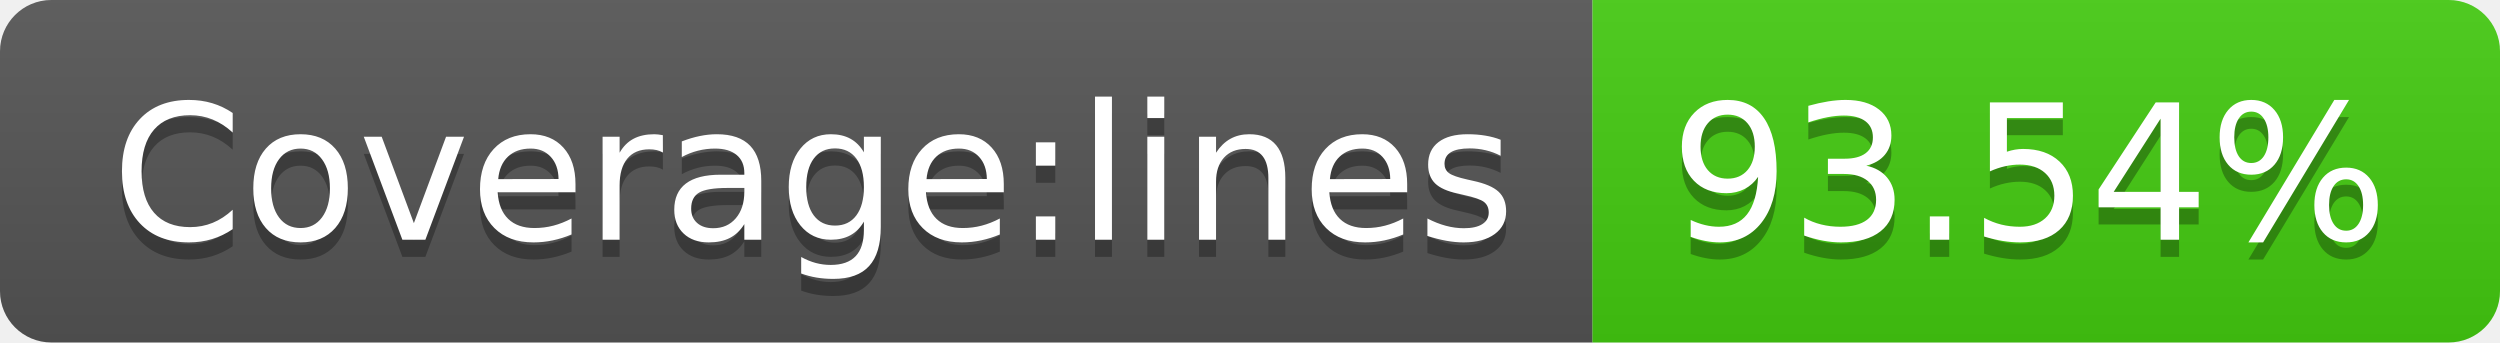
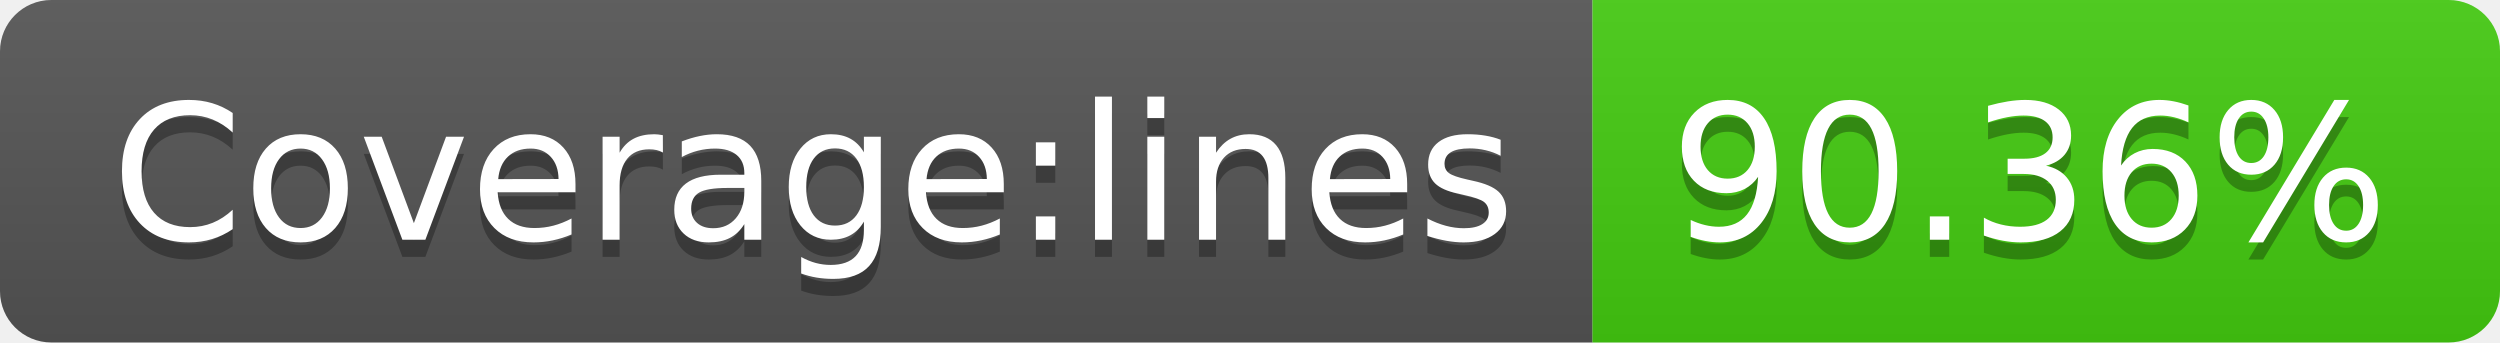
- <svg xmlns="http://www.w3.org/2000/svg" width="146" height="20" role="img" aria-label="Coverage:lines: 93.54%">
+ <svg xmlns="http://www.w3.org/2000/svg" width="146" height="20" role="img" aria-label="Coverage:lines: 90.36%">
  <linearGradient id="s" x2="0" y2="100%">
    <stop offset="0" stop-color="#bbb" stop-opacity=".1" />
    <stop offset="1" stop-opacity=".1" />
  </linearGradient>
  <clipPath id="r">
    <rect width="146" height="20" rx="3" fill="#fff" />
  </clipPath>
  <g clip-path="url(#r)">
    <rect width="93" height="20" fill="#555" />
    <rect x="93" width="53" height="20" fill="#4c1" />
    <rect width="146" height="20" fill="url(#s)" />
  </g>
  <g fill="#fff" text-anchor="middle" font-family="Verdana,Geneva,DejaVu Sans,sans-serif" text-rendering="geometricPrecision" font-size="110">
    <text aria-hidden="true" x="475" y="150" fill="#010101" fill-opacity=".3" transform="scale(.1)" textLength="830">Coverage:lines</text>
    <text x="475" y="140" transform="scale(.1)" fill="#fff" textLength="830">Coverage:lines</text>
-     <text aria-hidden="true" x="1185" y="150" fill="#010101" fill-opacity=".3" transform="scale(.1)" textLength="430">93.54%</text>
-     <text x="1185" y="140" transform="scale(.1)" fill="#fff" textLength="430">93.54%</text>
+     <text aria-hidden="true" x="1185" y="150" fill="#010101" fill-opacity=".3" transform="scale(.1)" textLength="430">90.36%</text>
+     <text x="1185" y="140" transform="scale(.1)" fill="#fff" textLength="430">90.36%</text>
  </g>
</svg>
